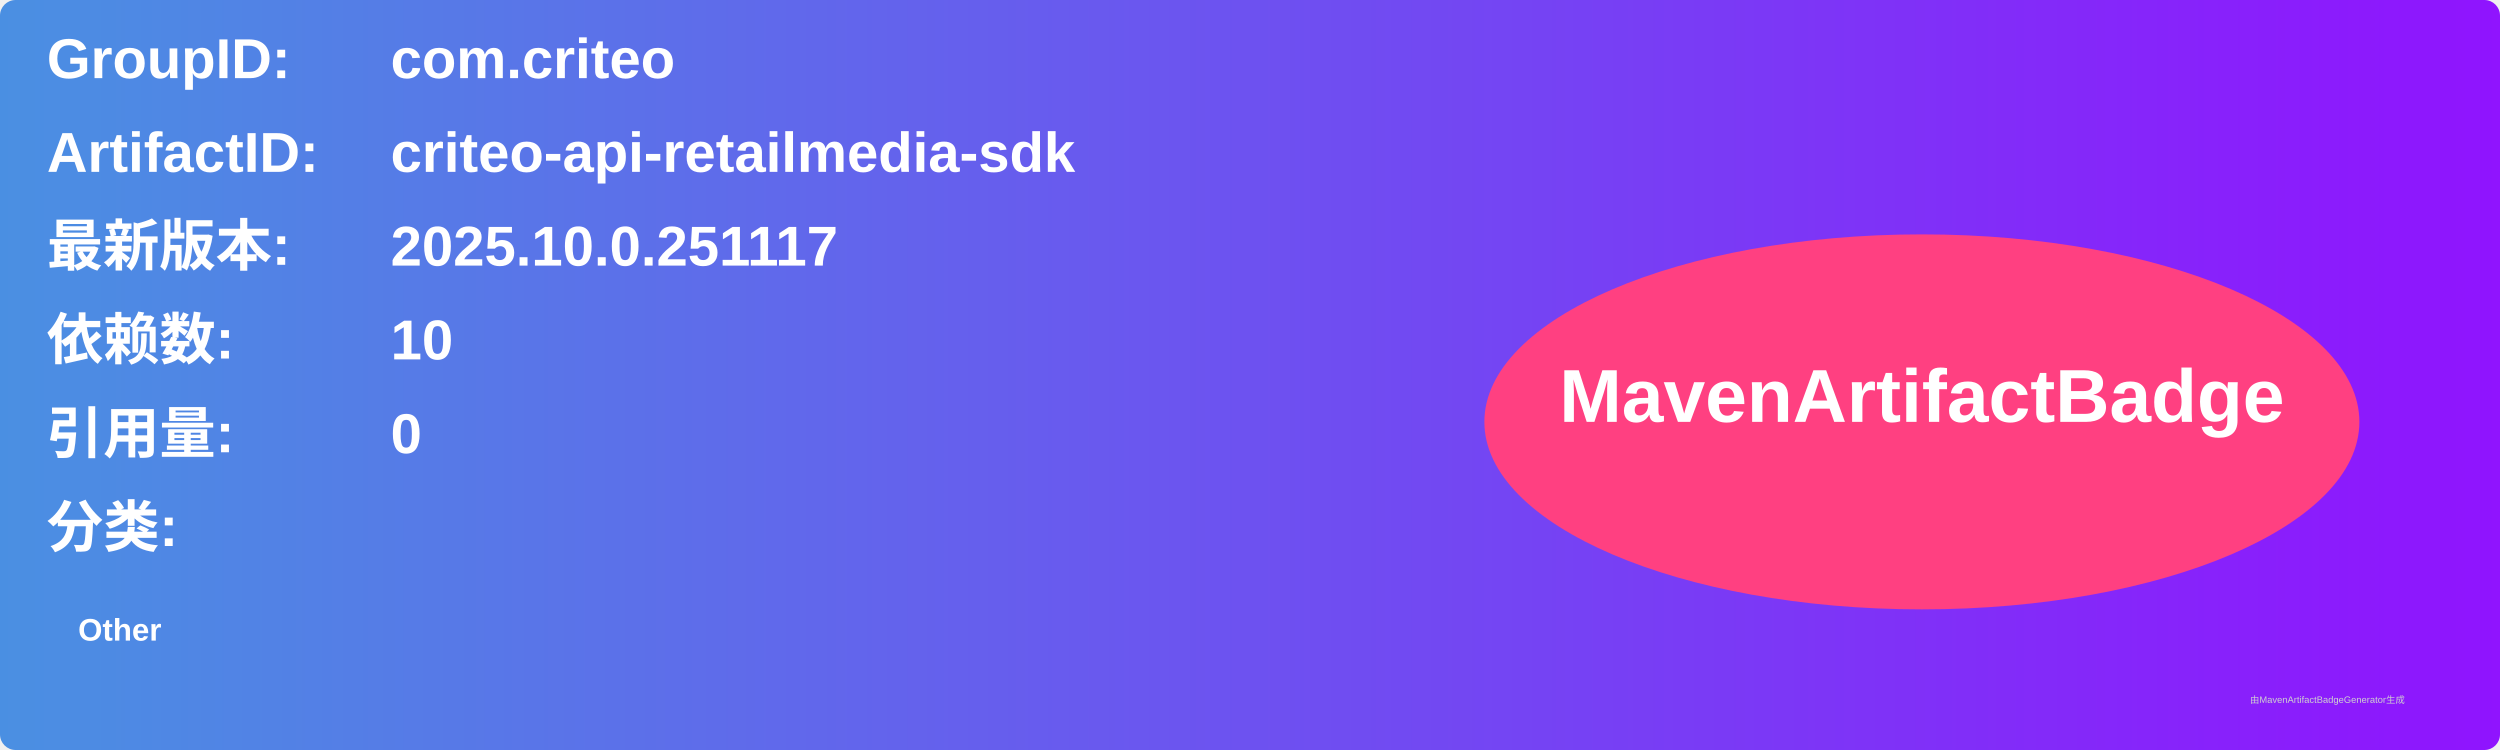
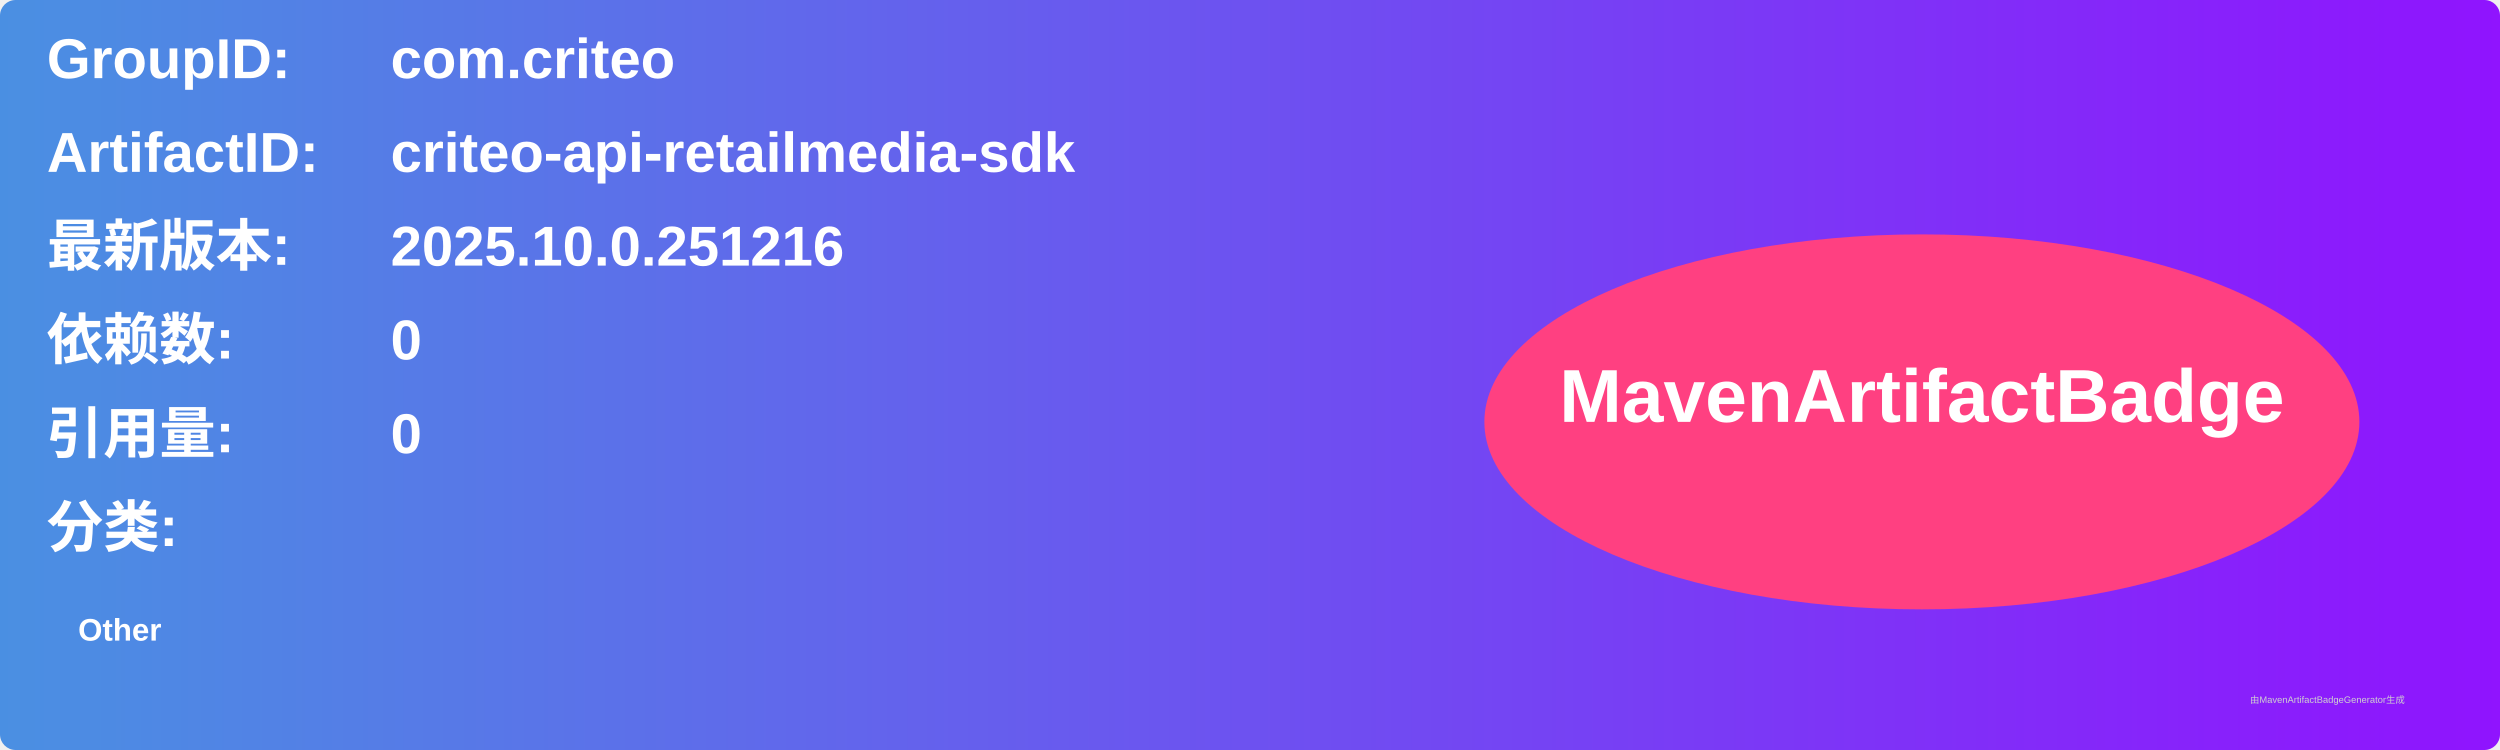
<svg xmlns="http://www.w3.org/2000/svg" width="800" height="240" viewBox="0 0 800 240">
  <linearGradient id="grad" x1="0%" y1="0%" x2="100%" y2="0%">
    <stop offset="0%" stop-color="#4a90e2" />
    <stop offset="100%" stop-color="#9013fe" />
  </linearGradient>
  <rect width="100%" height="100%" rx="5" ry="5" fill="url(#grad)" />
  <g transform="translate(15, 15)">
    <text x="0" y="10" font-family="Arial" font-size="18" fill="white" font-weight="bold" width="260">GroupID:</text>
    <text x="110" y="10" font-family="Arial" font-size="18" fill="white" font-weight="bold" width="460">com.criteo</text>
    <text x="0" y="40" font-family="Arial" font-size="18" fill="white" font-weight="bold" width="260">ArtifactID:</text>
    <text x="110" y="40" font-family="Arial" font-size="18" fill="white" font-weight="bold" width="460">criteo-api-retailmedia-sdk</text>
    <text x="0" y="70" font-family="Arial" font-size="18" fill="white" font-weight="bold">最新版本:</text>
    <text x="110" y="70" font-family="Arial" font-size="18" fill="white" font-weight="bold">
-       <tspan font-weight="bold">2025.10.0.251117</tspan>
+       <tspan font-weight="bold">2025.10.0.251216</tspan>
    </text>
    <text x="0" y="100" font-family="Arial" font-size="18" fill="white" font-weight="bold">依赖数: </text>
    <text x="110" y="100" font-family="Arial" font-size="18" fill="white">
-       <tspan font-weight="bold">10</tspan>
+       <tspan font-weight="bold">0</tspan>
    </text>
    <text x="0" y="130" font-family="Arial" font-size="18" fill="white" font-weight="bold">引用量: </text>
    <text x="110" y="130" font-family="Arial" font-size="18" fill="white">
      <tspan font-weight="bold">0</tspan>
    </text>
    <text x="0" y="160" font-family="Arial" font-size="18" fill="white" font-weight="bold">分类:</text>
    <text x="10" y="190" font-family="Arial" font-size="10" fill="white">
      <tspan font-weight="bold">Other</tspan>
    </text>
    <ellipse cx="600" cy="120" rx="140" ry="60" fill="#ff4081" />
    <text x="600" y="120" text-anchor="middle" font-family="Arial" font-size="24" fill="white" font-weight="bold">MavenArtifactBadge</text>
  </g>
  <text x="720" y="225" font-family="Arial" font-size="3" fill="#d0d0d0">由MavenArtifactBadgeGenerator生成</text>
</svg>
